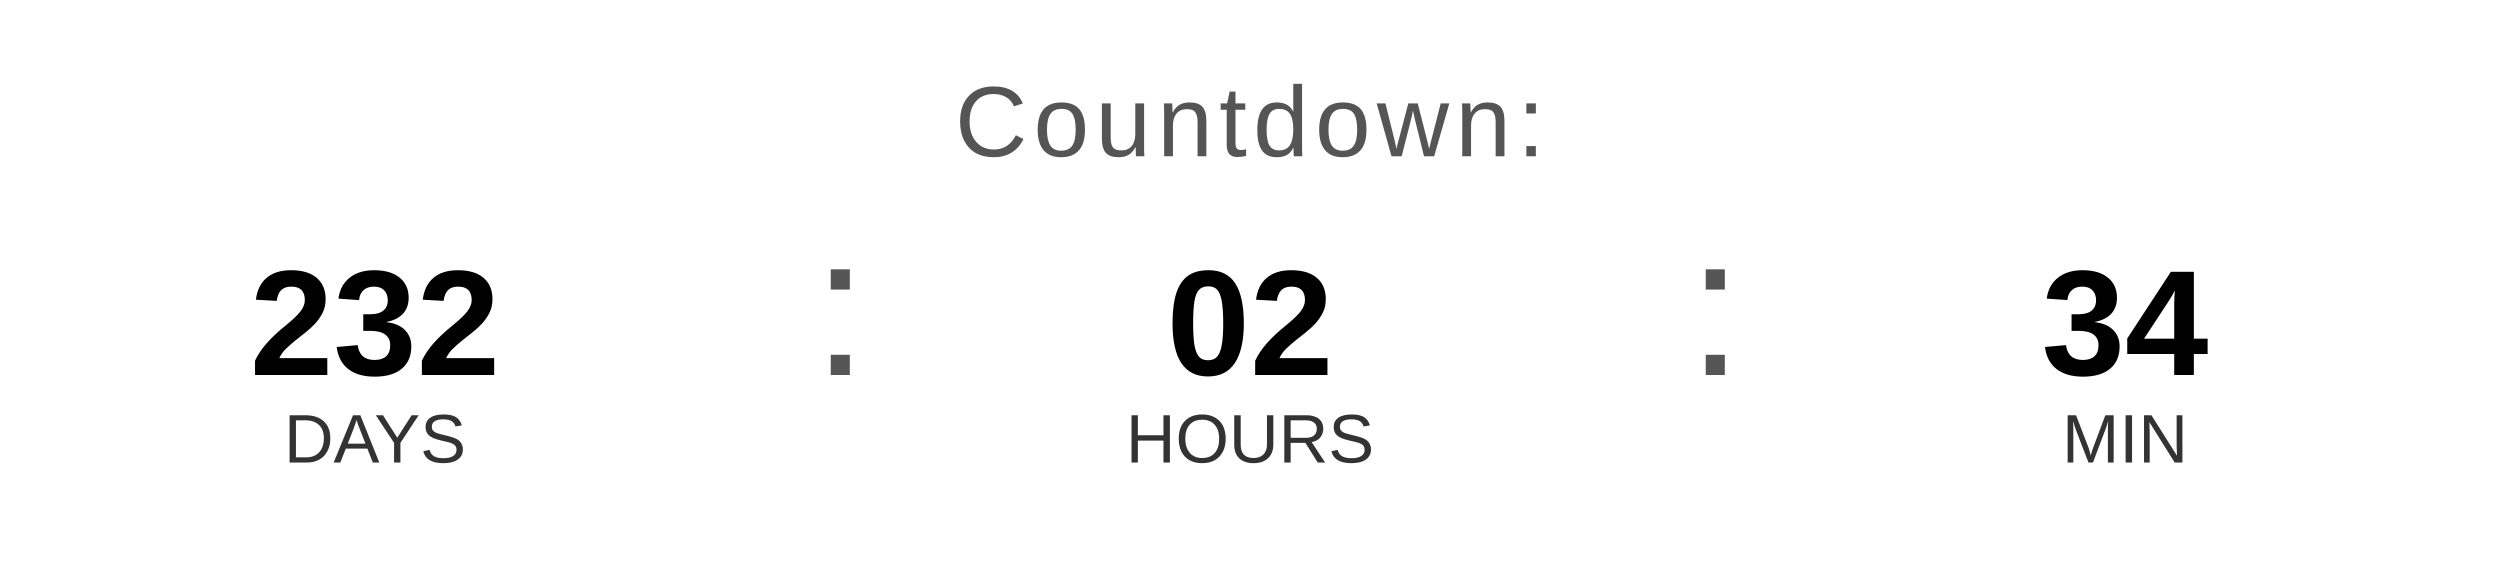
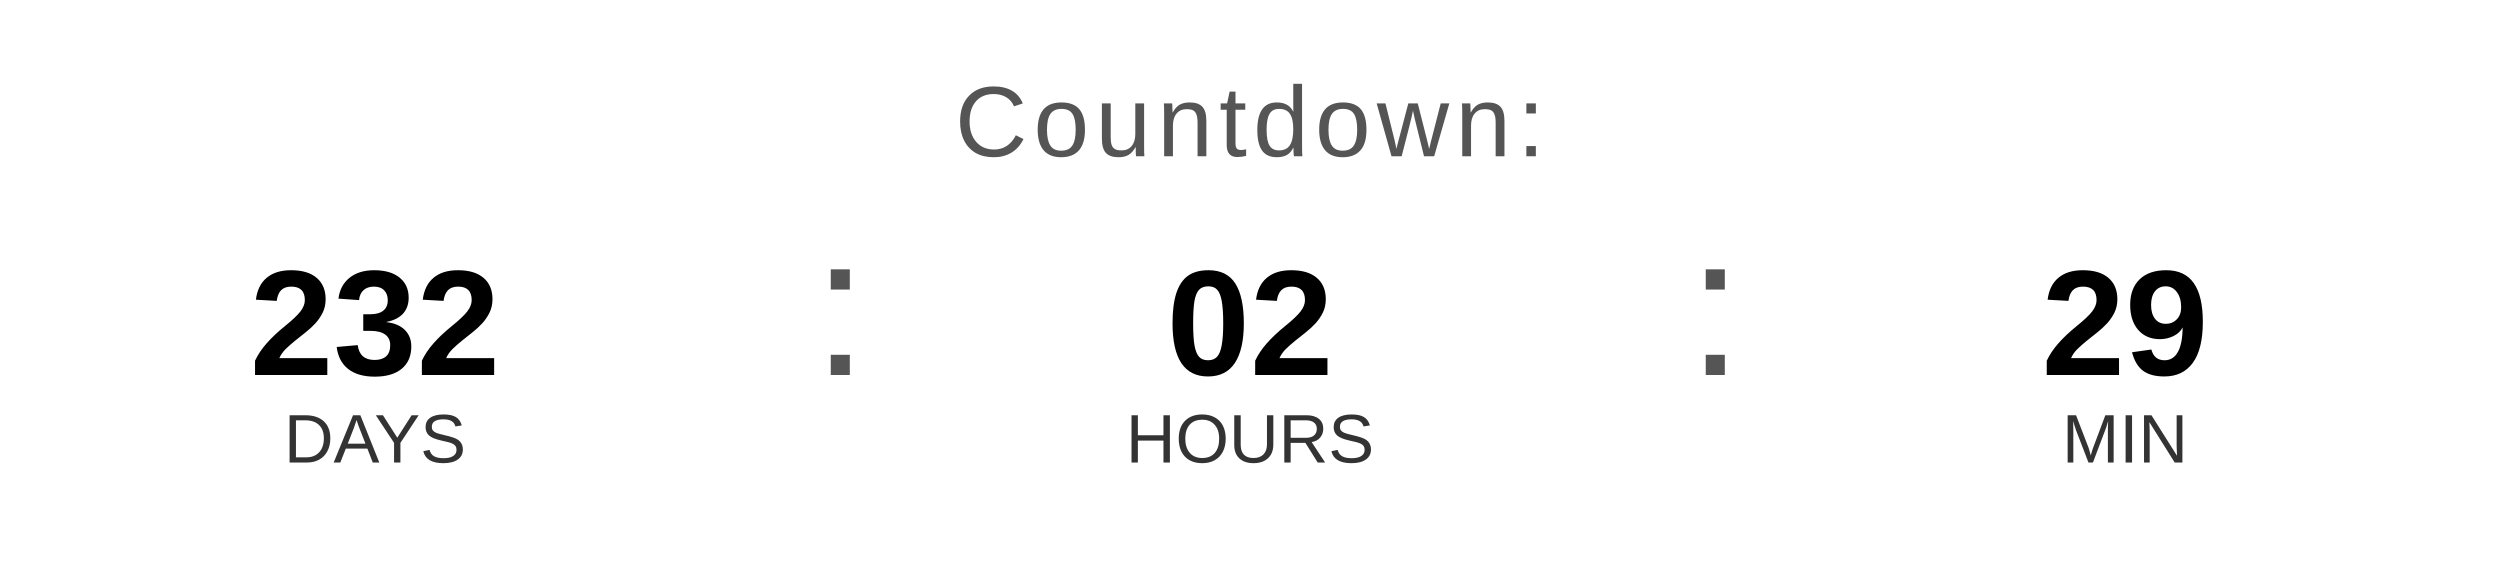
<svg xmlns="http://www.w3.org/2000/svg" width="400" height="90" viewBox="0 0 400 90">
  <text x="200" y="25" font-family="Arial, Helvetica, sans-serif" font-size="16" fill="#555555" text-anchor="middle" letter-spacing="1">
    Countdown:
  </text>
  <text x="60" y="60" font-family="Arial, Helvetica, sans-serif" font-size="24" font-weight="bold" fill="#000000" text-anchor="middle">232</text>
  <text x="60" y="74" font-family="Arial, Helvetica, sans-serif" font-size="11" fill="#333333" text-anchor="middle">DAYS</text>
  <text x="130" y="60" font-family="Arial, sans-serif" font-size="32" fill="#555555">:</text>
  <text x="200" y="60" font-family="Arial, Helvetica, sans-serif" font-size="24" font-weight="bold" fill="#000000" text-anchor="middle">02</text>
  <text x="200" y="74" font-family="Arial, Helvetica, sans-serif" font-size="11" fill="#333333" text-anchor="middle">HOURS</text>
  <text x="270" y="60" font-family="Arial, sans-serif" font-size="32" fill="#555555">:</text>
-   <text x="340" y="60" font-family="Arial, Helvetica, sans-serif" font-size="24" font-weight="bold" fill="#000000" text-anchor="middle">34</text>
+   <text x="340" y="60" font-family="Arial, Helvetica, sans-serif" font-size="24" font-weight="bold" fill="#000000" text-anchor="middle">29</text>
  <text x="340" y="74" font-family="Arial, Helvetica, sans-serif" font-size="11" fill="#333333" text-anchor="middle">MIN</text>
</svg>
